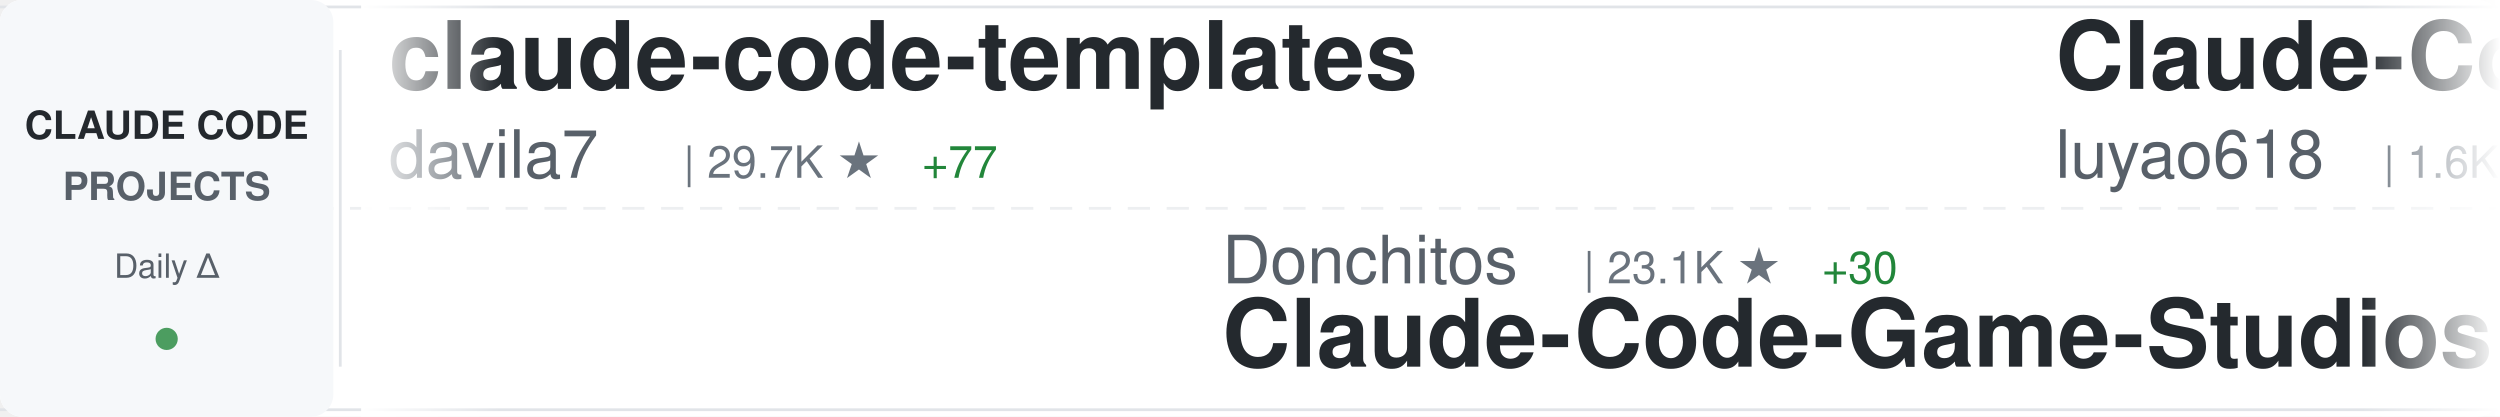
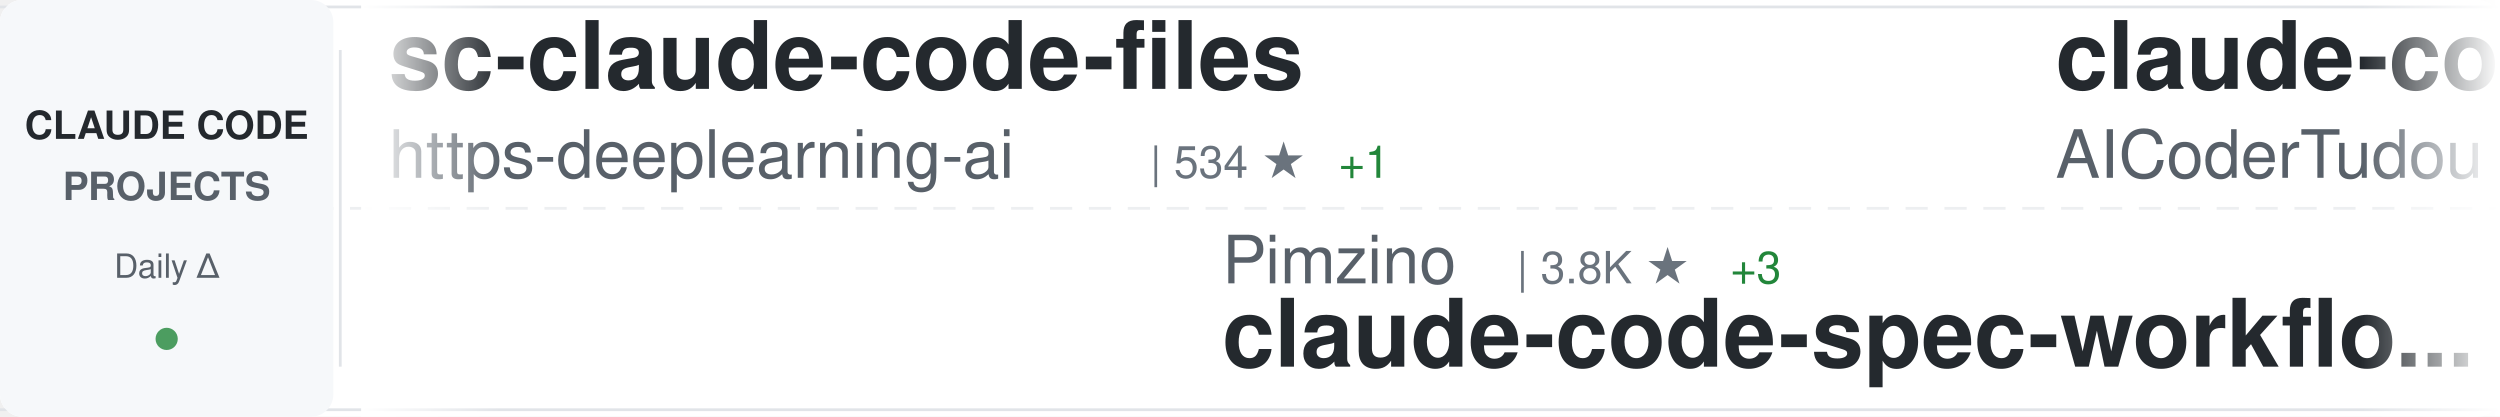
<svg xmlns="http://www.w3.org/2000/svg" width="900" height="150">
  <defs>
    <linearGradient id="awesomeLeftFade" x1="0%" y1="0%" x2="100%" y2="0%">
      <stop offset="0%" style="stop-color:#ffffff;stop-opacity:1" />
      <stop offset="100%" style="stop-color:#ffffff;stop-opacity:0" />
    </linearGradient>
    <linearGradient id="awesomeRightFade" x1="0%" y1="0%" x2="100%" y2="0%">
      <stop offset="0%" style="stop-color:#ffffff;stop-opacity:0" />
      <stop offset="100%" style="stop-color:#ffffff;stop-opacity:1" />
    </linearGradient>
  </defs>
  <rect width="900" height="150" fill="#ffffff" rx="8" />
  <rect x="0" y="2" width="900" height="1" fill="#e1e4e8" />
  <rect x="0" y="147" width="900" height="1" fill="#e1e4e8" />
  <line x1="0" y1="75" x2="900" y2="75" stroke="#e1e4e8" stroke-width="1" stroke-dasharray="8 6" opacity="0.6" />
  <rect x="0" y="0" width="120" height="150" fill="#f6f8fa" rx="8" />
  <text x="60" y="50" font-family="-apple-system, BlinkMacSystemFont, 'Segoe UI', Helvetica, Arial, sans-serif" font-size="14" font-weight="600" fill="#24292e" text-anchor="middle">CLAUDE CODE</text>
  <text x="60" y="72" font-family="-apple-system, BlinkMacSystemFont, 'Segoe UI', Helvetica, Arial, sans-serif" font-size="14" font-weight="600" fill="#586069" text-anchor="middle">PROJECTS</text>
  <text x="60" y="100" font-family="-apple-system, BlinkMacSystemFont, 'Segoe UI', Helvetica, Arial, sans-serif" font-size="12" font-weight="500" fill="#586069" text-anchor="middle">Daily Δ</text>
  <circle cx="60" cy="122" r="4" fill="#22863a" opacity="0.8" />
  <rect x="122" y="18" width="1" height="114" fill="#e1e4e8" />
  <clipPath id="awesomeTickerClip">
    <rect x="130" y="0" width="770" height="150" />
  </clipPath>
  <g clip-path="url(#awesomeTickerClip)">
    <g id="awesomeTickerItems">
      <animateTransform attributeName="transform" attributeType="XML" type="translate" from="0 0" to="-3000 0" dur="54s" repeatCount="indefinite" />
      <g transform="translate(0, 0)">
-         <text x="140" y="32" font-family="-apple-system, BlinkMacSystemFont, 'Segoe UI', Helvetica, Arial, sans-serif" font-size="34" font-weight="600" fill="#24292e">claude-code-templates</text>
-         <text x="140" y="64" font-family="-apple-system, BlinkMacSystemFont, 'Segoe UI', Helvetica, Arial, sans-serif" font-size="24" font-weight="400" fill="#586069">davila7</text>
-         <text x="246" y="64" font-family="-apple-system, BlinkMacSystemFont, 'Segoe UI', Helvetica, Arial, sans-serif" font-size="16" font-weight="500" fill="#6a737d">| 29.7K ★</text>
-         <text x="332" y="64" font-family="-apple-system, BlinkMacSystemFont, 'Segoe UI', Helvetica, Arial, sans-serif" font-size="16" font-weight="500" fill="#22863a"> +77</text>
+         <text x="140" y="32" font-family="-apple-system, BlinkMacSystemFont, 'Segoe UI', Helvetica, Arial, sans-serif" font-size="34" font-weight="600" fill="#24292e">sc-claude-code-files</text>
+         <text x="140" y="64" font-family="-apple-system, BlinkMacSystemFont, 'Segoe UI', Helvetica, Arial, sans-serif" font-size="24" font-weight="400" fill="#586069">https-deeplearning-ai</text>
+         <text x="414" y="64" font-family="-apple-system, BlinkMacSystemFont, 'Segoe UI', Helvetica, Arial, sans-serif" font-size="16" font-weight="500" fill="#6a737d">| 534 ★</text>
+         <text x="482" y="64" font-family="-apple-system, BlinkMacSystemFont, 'Segoe UI', Helvetica, Arial, sans-serif" font-size="16" font-weight="500" fill="#22863a"> +1</text>
      </g>
      <g transform="translate(300, 0)">
-         <text x="140" y="102" font-family="-apple-system, BlinkMacSystemFont, 'Segoe UI', Helvetica, Arial, sans-serif" font-size="24" font-weight="400" fill="#586069">Donchitos</text>
-         <text x="270" y="102" font-family="-apple-system, BlinkMacSystemFont, 'Segoe UI', Helvetica, Arial, sans-serif" font-size="16" font-weight="500" fill="#6a737d">| 23.1K ★</text>
-         <text x="356" y="102" font-family="-apple-system, BlinkMacSystemFont, 'Segoe UI', Helvetica, Arial, sans-serif" font-size="16" font-weight="500" fill="#22863a"> +30</text>
-         <text x="140" y="132" font-family="-apple-system, BlinkMacSystemFont, 'Segoe UI', Helvetica, Arial, sans-serif" font-size="34" font-weight="600" fill="#24292e">Claude-Code-Game-Studios</text>
+         <text x="140" y="102" font-family="-apple-system, BlinkMacSystemFont, 'Segoe UI', Helvetica, Arial, sans-serif" font-size="24" font-weight="400" fill="#586069">Pimzino</text>
+         <text x="246" y="102" font-family="-apple-system, BlinkMacSystemFont, 'Segoe UI', Helvetica, Arial, sans-serif" font-size="16" font-weight="500" fill="#6a737d">| 3.8K ★</text>
+         <text x="323" y="102" font-family="-apple-system, BlinkMacSystemFont, 'Segoe UI', Helvetica, Arial, sans-serif" font-size="16" font-weight="500" fill="#22863a"> +3</text>
+         <text x="140" y="132" font-family="-apple-system, BlinkMacSystemFont, 'Segoe UI', Helvetica, Arial, sans-serif" font-size="34" font-weight="600" fill="#24292e">claude-code-spec-workflo...</text>
      </g>
      <g transform="translate(600, 0)">
-         <text x="140" y="32" font-family="-apple-system, BlinkMacSystemFont, 'Segoe UI', Helvetica, Arial, sans-serif" font-size="34" font-weight="600" fill="#24292e">Claude-Code-Source-Study</text>
-         <text x="140" y="64" font-family="-apple-system, BlinkMacSystemFont, 'Segoe UI', Helvetica, Arial, sans-serif" font-size="24" font-weight="400" fill="#586069">luyao618</text>
-         <text x="258" y="64" font-family="-apple-system, BlinkMacSystemFont, 'Segoe UI', Helvetica, Arial, sans-serif" font-size="16" font-weight="500" fill="#6a737d">| 1.6K ★</text>
-         <text x="335" y="64" font-family="-apple-system, BlinkMacSystemFont, 'Segoe UI', Helvetica, Arial, sans-serif" font-size="16" font-weight="500" fill="#22863a"> +2</text>
+         <text x="140" y="32" font-family="-apple-system, BlinkMacSystemFont, 'Segoe UI', Helvetica, Arial, sans-serif" font-size="34" font-weight="600" fill="#24292e">claude-code-tudou</text>
+         <text x="140" y="64" font-family="-apple-system, BlinkMacSystemFont, 'Segoe UI', Helvetica, Arial, sans-serif" font-size="24" font-weight="400" fill="#586069">AICoderTudou</text>
+         <text x="306" y="64" font-family="-apple-system, BlinkMacSystemFont, 'Segoe UI', Helvetica, Arial, sans-serif" font-size="16" font-weight="500" fill="#6a737d">| 498 ★</text>
      </g>
      <g transform="translate(900, 0)">
-         <text x="140" y="102" font-family="-apple-system, BlinkMacSystemFont, 'Segoe UI', Helvetica, Arial, sans-serif" font-size="24" font-weight="400" fill="#586069">Chachamaru127</text>
-         <text x="318" y="102" font-family="-apple-system, BlinkMacSystemFont, 'Segoe UI', Helvetica, Arial, sans-serif" font-size="16" font-weight="500" fill="#6a737d">| 3.0K ★</text>
-         <text x="395" y="102" font-family="-apple-system, BlinkMacSystemFont, 'Segoe UI', Helvetica, Arial, sans-serif" font-size="16" font-weight="500" fill="#22863a"> +5</text>
-         <text x="140" y="132" font-family="-apple-system, BlinkMacSystemFont, 'Segoe UI', Helvetica, Arial, sans-serif" font-size="34" font-weight="600" fill="#24292e">claude-code-harness</text>
+         <text x="140" y="102" font-family="-apple-system, BlinkMacSystemFont, 'Segoe UI', Helvetica, Arial, sans-serif" font-size="24" font-weight="400" fill="#586069">liuup</text>
+         <text x="222" y="102" font-family="-apple-system, BlinkMacSystemFont, 'Segoe UI', Helvetica, Arial, sans-serif" font-size="16" font-weight="500" fill="#6a737d">| 3.6K ★</text>
+         <text x="299" y="102" font-family="-apple-system, BlinkMacSystemFont, 'Segoe UI', Helvetica, Arial, sans-serif" font-size="16" font-weight="500" fill="#22863a"> +6</text>
+         <text x="140" y="132" font-family="-apple-system, BlinkMacSystemFont, 'Segoe UI', Helvetica, Arial, sans-serif" font-size="34" font-weight="600" fill="#24292e">claude-code-analysis</text>
      </g>
      <g transform="translate(1200, 0)">
-         <text x="140" y="32" font-family="-apple-system, BlinkMacSystemFont, 'Segoe UI', Helvetica, Arial, sans-serif" font-size="34" font-weight="600" fill="#24292e">claude-code-webui</text>
-         <text x="140" y="64" font-family="-apple-system, BlinkMacSystemFont, 'Segoe UI', Helvetica, Arial, sans-serif" font-size="24" font-weight="400" fill="#586069">sugyan</text>
-         <text x="234" y="64" font-family="-apple-system, BlinkMacSystemFont, 'Segoe UI', Helvetica, Arial, sans-serif" font-size="16" font-weight="500" fill="#6a737d">| 1.1K ★</text>
+         <text x="140" y="32" font-family="-apple-system, BlinkMacSystemFont, 'Segoe UI', Helvetica, Arial, sans-serif" font-size="34" font-weight="600" fill="#24292e">Dive-into-Claude-Code</text>
+         <text x="140" y="64" font-family="-apple-system, BlinkMacSystemFont, 'Segoe UI', Helvetica, Arial, sans-serif" font-size="24" font-weight="400" fill="#586069">VILA-Lab</text>
+         <text x="258" y="64" font-family="-apple-system, BlinkMacSystemFont, 'Segoe UI', Helvetica, Arial, sans-serif" font-size="16" font-weight="500" fill="#6a737d">| 1.9K ★</text>
+         <text x="335" y="64" font-family="-apple-system, BlinkMacSystemFont, 'Segoe UI', Helvetica, Arial, sans-serif" font-size="16" font-weight="500" fill="#22863a"> +10</text>
      </g>
      <g transform="translate(1500, 0)">
-         <text x="140" y="102" font-family="-apple-system, BlinkMacSystemFont, 'Segoe UI', Helvetica, Arial, sans-serif" font-size="24" font-weight="400" fill="#586069">VILA-Lab</text>
-         <text x="258" y="102" font-family="-apple-system, BlinkMacSystemFont, 'Segoe UI', Helvetica, Arial, sans-serif" font-size="16" font-weight="500" fill="#6a737d">| 1.9K ★</text>
-         <text x="335" y="102" font-family="-apple-system, BlinkMacSystemFont, 'Segoe UI', Helvetica, Arial, sans-serif" font-size="16" font-weight="500" fill="#22863a"> +12</text>
-         <text x="140" y="132" font-family="-apple-system, BlinkMacSystemFont, 'Segoe UI', Helvetica, Arial, sans-serif" font-size="34" font-weight="600" fill="#24292e">Dive-into-Claude-Code</text>
+         <text x="140" y="102" font-family="-apple-system, BlinkMacSystemFont, 'Segoe UI', Helvetica, Arial, sans-serif" font-size="24" font-weight="400" fill="#586069">diet103</text>
+         <text x="246" y="102" font-family="-apple-system, BlinkMacSystemFont, 'Segoe UI', Helvetica, Arial, sans-serif" font-size="16" font-weight="500" fill="#6a737d">| 9.8K ★</text>
+         <text x="323" y="102" font-family="-apple-system, BlinkMacSystemFont, 'Segoe UI', Helvetica, Arial, sans-serif" font-size="16" font-weight="500" fill="#22863a"> +11</text>
+         <text x="140" y="132" font-family="-apple-system, BlinkMacSystemFont, 'Segoe UI', Helvetica, Arial, sans-serif" font-size="34" font-weight="600" fill="#24292e">claude-code-infrastructu...</text>
      </g>
      <g transform="translate(1800, 0)">
-         <text x="140" y="32" font-family="-apple-system, BlinkMacSystemFont, 'Segoe UI', Helvetica, Arial, sans-serif" font-size="34" font-weight="600" fill="#24292e">claude_codex_bridge</text>
-         <text x="140" y="64" font-family="-apple-system, BlinkMacSystemFont, 'Segoe UI', Helvetica, Arial, sans-serif" font-size="24" font-weight="400" fill="#586069">SeemSeam</text>
-         <text x="258" y="64" font-family="-apple-system, BlinkMacSystemFont, 'Segoe UI', Helvetica, Arial, sans-serif" font-size="16" font-weight="500" fill="#6a737d">| 3.3K ★</text>
-         <text x="335" y="64" font-family="-apple-system, BlinkMacSystemFont, 'Segoe UI', Helvetica, Arial, sans-serif" font-size="16" font-weight="500" fill="#22863a"> +6</text>
+         <text x="140" y="32" font-family="-apple-system, BlinkMacSystemFont, 'Segoe UI', Helvetica, Arial, sans-serif" font-size="34" font-weight="600" fill="#24292e">free-claude-code</text>
+         <text x="140" y="64" font-family="-apple-system, BlinkMacSystemFont, 'Segoe UI', Helvetica, Arial, sans-serif" font-size="24" font-weight="400" fill="#586069">Alishahryar1</text>
+         <text x="306" y="64" font-family="-apple-system, BlinkMacSystemFont, 'Segoe UI', Helvetica, Arial, sans-serif" font-size="16" font-weight="500" fill="#6a737d">| 40.7K ★</text>
+         <text x="392" y="64" font-family="-apple-system, BlinkMacSystemFont, 'Segoe UI', Helvetica, Arial, sans-serif" font-size="16" font-weight="500" fill="#22863a"> +142</text>
      </g>
      <g transform="translate(2100, 0)">
-         <text x="140" y="102" font-family="-apple-system, BlinkMacSystemFont, 'Segoe UI', Helvetica, Arial, sans-serif" font-size="24" font-weight="400" fill="#586069">AprilNEA</text>
-         <text x="258" y="102" font-family="-apple-system, BlinkMacSystemFont, 'Segoe UI', Helvetica, Arial, sans-serif" font-size="16" font-weight="500" fill="#6a737d">| 392 ★</text>
-         <text x="140" y="132" font-family="-apple-system, BlinkMacSystemFont, 'Segoe UI', Helvetica, Arial, sans-serif" font-size="34" font-weight="600" fill="#24292e">claude-code-source</text>
+         <text x="140" y="102" font-family="-apple-system, BlinkMacSystemFont, 'Segoe UI', Helvetica, Arial, sans-serif" font-size="24" font-weight="400" fill="#586069">krusemediallc</text>
+         <text x="318" y="102" font-family="-apple-system, BlinkMacSystemFont, 'Segoe UI', Helvetica, Arial, sans-serif" font-size="16" font-weight="500" fill="#6a737d">| 1.0K ★</text>
+         <text x="395" y="102" font-family="-apple-system, BlinkMacSystemFont, 'Segoe UI', Helvetica, Arial, sans-serif" font-size="16" font-weight="500" fill="#22863a"> +2</text>
+         <text x="140" y="132" font-family="-apple-system, BlinkMacSystemFont, 'Segoe UI', Helvetica, Arial, sans-serif" font-size="34" font-weight="600" fill="#24292e">arcads-claude-code</text>
      </g>
      <g transform="translate(2400, 0)">
-         <text x="140" y="32" font-family="-apple-system, BlinkMacSystemFont, 'Segoe UI', Helvetica, Arial, sans-serif" font-size="34" font-weight="600" fill="#24292e">claude-code-infrastructu...</text>
-         <text x="140" y="64" font-family="-apple-system, BlinkMacSystemFont, 'Segoe UI', Helvetica, Arial, sans-serif" font-size="24" font-weight="400" fill="#586069">diet103</text>
-         <text x="246" y="64" font-family="-apple-system, BlinkMacSystemFont, 'Segoe UI', Helvetica, Arial, sans-serif" font-size="16" font-weight="500" fill="#6a737d">| 9.8K ★</text>
-         <text x="323" y="64" font-family="-apple-system, BlinkMacSystemFont, 'Segoe UI', Helvetica, Arial, sans-serif" font-size="16" font-weight="500" fill="#22863a"> +13</text>
+         <text x="140" y="32" font-family="-apple-system, BlinkMacSystemFont, 'Segoe UI', Helvetica, Arial, sans-serif" font-size="34" font-weight="600" fill="#24292e">claude-code-reverse</text>
+         <text x="140" y="64" font-family="-apple-system, BlinkMacSystemFont, 'Segoe UI', Helvetica, Arial, sans-serif" font-size="24" font-weight="400" fill="#586069">Yuyz0112</text>
+         <text x="258" y="64" font-family="-apple-system, BlinkMacSystemFont, 'Segoe UI', Helvetica, Arial, sans-serif" font-size="16" font-weight="500" fill="#6a737d">| 2.4K ★</text>
      </g>
      <g transform="translate(2700, 0)">
-         <text x="140" y="102" font-family="-apple-system, BlinkMacSystemFont, 'Segoe UI', Helvetica, Arial, sans-serif" font-size="24" font-weight="400" fill="#586069">digitalsamba</text>
-         <text x="306" y="102" font-family="-apple-system, BlinkMacSystemFont, 'Segoe UI', Helvetica, Arial, sans-serif" font-size="16" font-weight="500" fill="#6a737d">| 1.8K ★</text>
-         <text x="383" y="102" font-family="-apple-system, BlinkMacSystemFont, 'Segoe UI', Helvetica, Arial, sans-serif" font-size="16" font-weight="500" fill="#22863a"> +9</text>
-         <text x="140" y="132" font-family="-apple-system, BlinkMacSystemFont, 'Segoe UI', Helvetica, Arial, sans-serif" font-size="34" font-weight="600" fill="#24292e">claude-code-video-toolki...</text>
+         <text x="140" y="102" font-family="-apple-system, BlinkMacSystemFont, 'Segoe UI', Helvetica, Arial, sans-serif" font-size="24" font-weight="400" fill="#586069">andrew-kramer-inno</text>
+         <text x="378" y="102" font-family="-apple-system, BlinkMacSystemFont, 'Segoe UI', Helvetica, Arial, sans-serif" font-size="16" font-weight="500" fill="#6a737d">| 595 ★</text>
+         <text x="140" y="132" font-family="-apple-system, BlinkMacSystemFont, 'Segoe UI', Helvetica, Arial, sans-serif" font-size="34" font-weight="600" fill="#24292e">claude-code-source-build</text>
      </g>
      <g transform="translate(3000, 0)">
-         <text x="140" y="32" font-family="-apple-system, BlinkMacSystemFont, 'Segoe UI', Helvetica, Arial, sans-serif" font-size="34" font-weight="600" fill="#24292e">claude-code-templates</text>
-         <text x="140" y="64" font-family="-apple-system, BlinkMacSystemFont, 'Segoe UI', Helvetica, Arial, sans-serif" font-size="24" font-weight="400" fill="#586069">davila7</text>
-         <text x="246" y="64" font-family="-apple-system, BlinkMacSystemFont, 'Segoe UI', Helvetica, Arial, sans-serif" font-size="16" font-weight="500" fill="#6a737d">| 29.7K ★</text>
-         <text x="332" y="64" font-family="-apple-system, BlinkMacSystemFont, 'Segoe UI', Helvetica, Arial, sans-serif" font-size="16" font-weight="500" fill="#22863a"> +77</text>
+         <text x="140" y="32" font-family="-apple-system, BlinkMacSystemFont, 'Segoe UI', Helvetica, Arial, sans-serif" font-size="34" font-weight="600" fill="#24292e">sc-claude-code-files</text>
+         <text x="140" y="64" font-family="-apple-system, BlinkMacSystemFont, 'Segoe UI', Helvetica, Arial, sans-serif" font-size="24" font-weight="400" fill="#586069">https-deeplearning-ai</text>
+         <text x="414" y="64" font-family="-apple-system, BlinkMacSystemFont, 'Segoe UI', Helvetica, Arial, sans-serif" font-size="16" font-weight="500" fill="#6a737d">| 534 ★</text>
+         <text x="482" y="64" font-family="-apple-system, BlinkMacSystemFont, 'Segoe UI', Helvetica, Arial, sans-serif" font-size="16" font-weight="500" fill="#22863a"> +1</text>
      </g>
      <g transform="translate(3300, 0)">
-         <text x="140" y="102" font-family="-apple-system, BlinkMacSystemFont, 'Segoe UI', Helvetica, Arial, sans-serif" font-size="24" font-weight="400" fill="#586069">Donchitos</text>
-         <text x="270" y="102" font-family="-apple-system, BlinkMacSystemFont, 'Segoe UI', Helvetica, Arial, sans-serif" font-size="16" font-weight="500" fill="#6a737d">| 23.1K ★</text>
-         <text x="356" y="102" font-family="-apple-system, BlinkMacSystemFont, 'Segoe UI', Helvetica, Arial, sans-serif" font-size="16" font-weight="500" fill="#22863a"> +30</text>
-         <text x="140" y="132" font-family="-apple-system, BlinkMacSystemFont, 'Segoe UI', Helvetica, Arial, sans-serif" font-size="34" font-weight="600" fill="#24292e">Claude-Code-Game-Studios</text>
+         <text x="140" y="102" font-family="-apple-system, BlinkMacSystemFont, 'Segoe UI', Helvetica, Arial, sans-serif" font-size="24" font-weight="400" fill="#586069">Pimzino</text>
+         <text x="246" y="102" font-family="-apple-system, BlinkMacSystemFont, 'Segoe UI', Helvetica, Arial, sans-serif" font-size="16" font-weight="500" fill="#6a737d">| 3.8K ★</text>
+         <text x="323" y="102" font-family="-apple-system, BlinkMacSystemFont, 'Segoe UI', Helvetica, Arial, sans-serif" font-size="16" font-weight="500" fill="#22863a"> +3</text>
+         <text x="140" y="132" font-family="-apple-system, BlinkMacSystemFont, 'Segoe UI', Helvetica, Arial, sans-serif" font-size="34" font-weight="600" fill="#24292e">claude-code-spec-workflo...</text>
      </g>
      <g transform="translate(3600, 0)">
-         <text x="140" y="32" font-family="-apple-system, BlinkMacSystemFont, 'Segoe UI', Helvetica, Arial, sans-serif" font-size="34" font-weight="600" fill="#24292e">Claude-Code-Source-Study</text>
-         <text x="140" y="64" font-family="-apple-system, BlinkMacSystemFont, 'Segoe UI', Helvetica, Arial, sans-serif" font-size="24" font-weight="400" fill="#586069">luyao618</text>
-         <text x="258" y="64" font-family="-apple-system, BlinkMacSystemFont, 'Segoe UI', Helvetica, Arial, sans-serif" font-size="16" font-weight="500" fill="#6a737d">| 1.6K ★</text>
-         <text x="335" y="64" font-family="-apple-system, BlinkMacSystemFont, 'Segoe UI', Helvetica, Arial, sans-serif" font-size="16" font-weight="500" fill="#22863a"> +2</text>
+         <text x="140" y="32" font-family="-apple-system, BlinkMacSystemFont, 'Segoe UI', Helvetica, Arial, sans-serif" font-size="34" font-weight="600" fill="#24292e">claude-code-tudou</text>
+         <text x="140" y="64" font-family="-apple-system, BlinkMacSystemFont, 'Segoe UI', Helvetica, Arial, sans-serif" font-size="24" font-weight="400" fill="#586069">AICoderTudou</text>
+         <text x="306" y="64" font-family="-apple-system, BlinkMacSystemFont, 'Segoe UI', Helvetica, Arial, sans-serif" font-size="16" font-weight="500" fill="#6a737d">| 498 ★</text>
      </g>
      <g transform="translate(3900, 0)">
-         <text x="140" y="102" font-family="-apple-system, BlinkMacSystemFont, 'Segoe UI', Helvetica, Arial, sans-serif" font-size="24" font-weight="400" fill="#586069">Chachamaru127</text>
-         <text x="318" y="102" font-family="-apple-system, BlinkMacSystemFont, 'Segoe UI', Helvetica, Arial, sans-serif" font-size="16" font-weight="500" fill="#6a737d">| 3.0K ★</text>
-         <text x="395" y="102" font-family="-apple-system, BlinkMacSystemFont, 'Segoe UI', Helvetica, Arial, sans-serif" font-size="16" font-weight="500" fill="#22863a"> +5</text>
-         <text x="140" y="132" font-family="-apple-system, BlinkMacSystemFont, 'Segoe UI', Helvetica, Arial, sans-serif" font-size="34" font-weight="600" fill="#24292e">claude-code-harness</text>
+         <text x="140" y="102" font-family="-apple-system, BlinkMacSystemFont, 'Segoe UI', Helvetica, Arial, sans-serif" font-size="24" font-weight="400" fill="#586069">liuup</text>
+         <text x="222" y="102" font-family="-apple-system, BlinkMacSystemFont, 'Segoe UI', Helvetica, Arial, sans-serif" font-size="16" font-weight="500" fill="#6a737d">| 3.6K ★</text>
+         <text x="299" y="102" font-family="-apple-system, BlinkMacSystemFont, 'Segoe UI', Helvetica, Arial, sans-serif" font-size="16" font-weight="500" fill="#22863a"> +6</text>
+         <text x="140" y="132" font-family="-apple-system, BlinkMacSystemFont, 'Segoe UI', Helvetica, Arial, sans-serif" font-size="34" font-weight="600" fill="#24292e">claude-code-analysis</text>
      </g>
    </g>
  </g>
  <rect x="130" y="0" width="50" height="150" fill="url(#awesomeLeftFade)" />
  <rect x="850" y="0" width="50" height="150" fill="url(#awesomeRightFade)" />
</svg>
